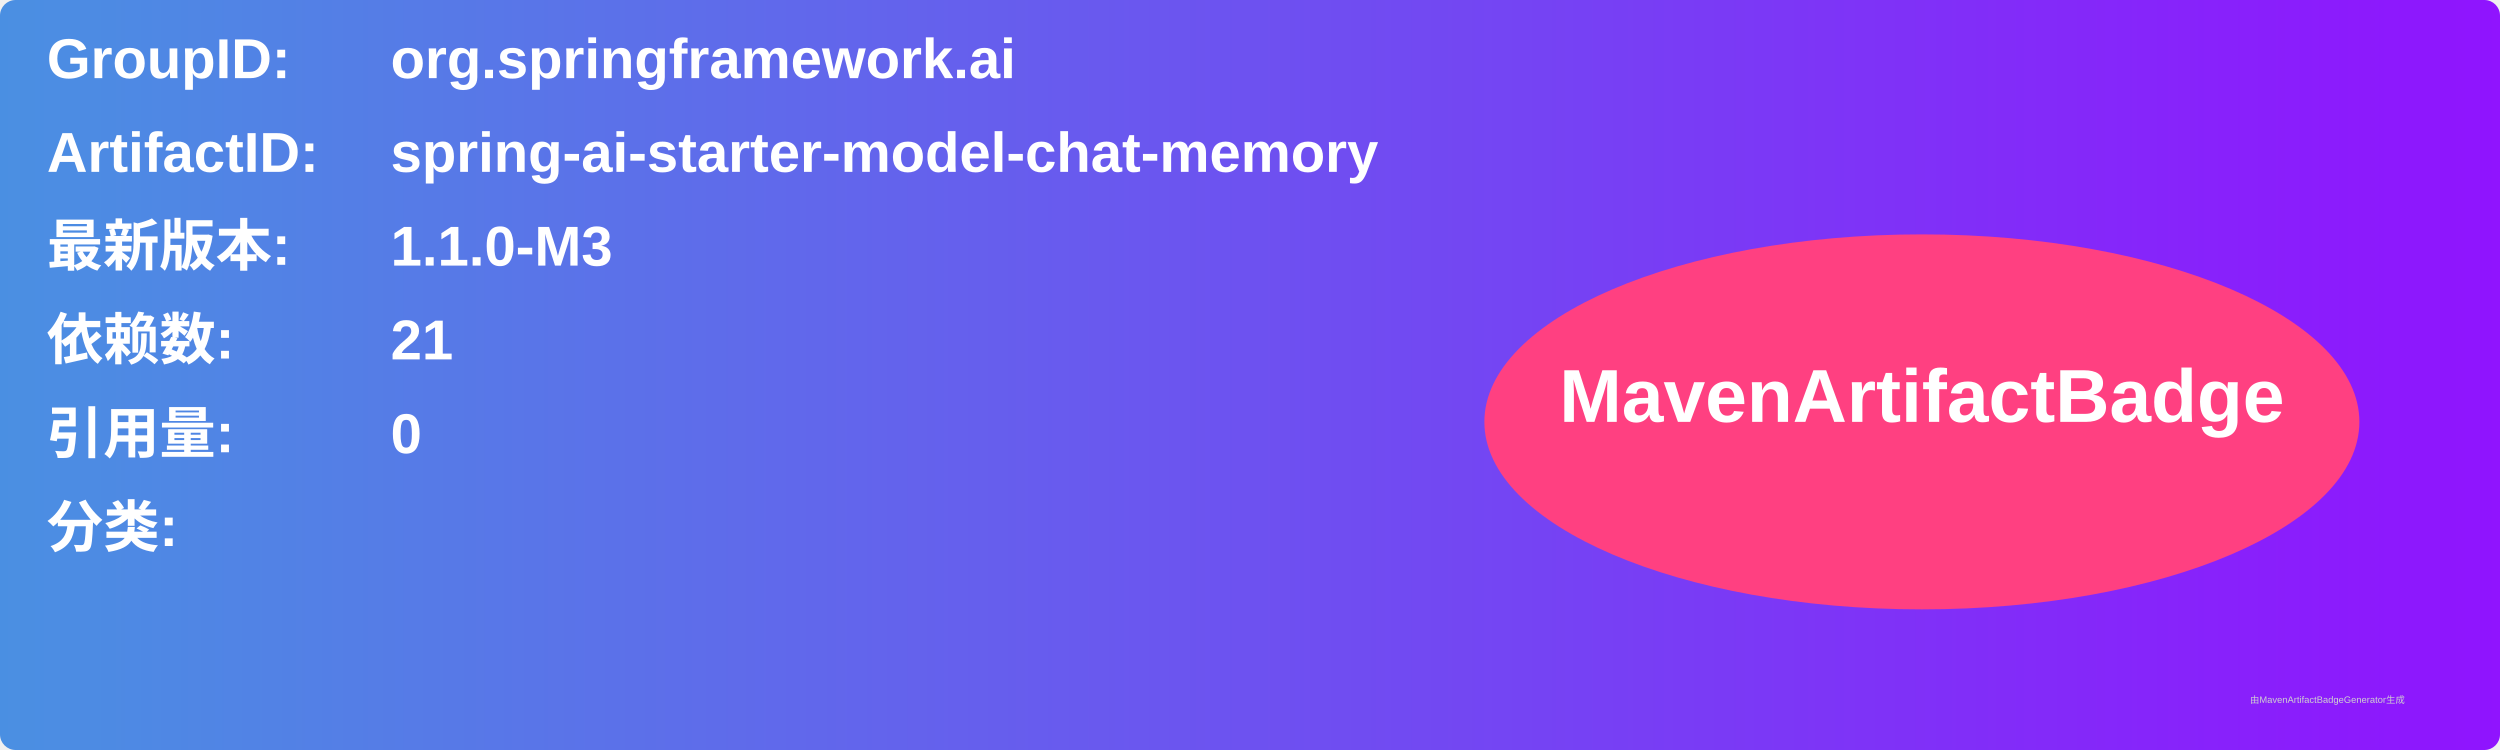
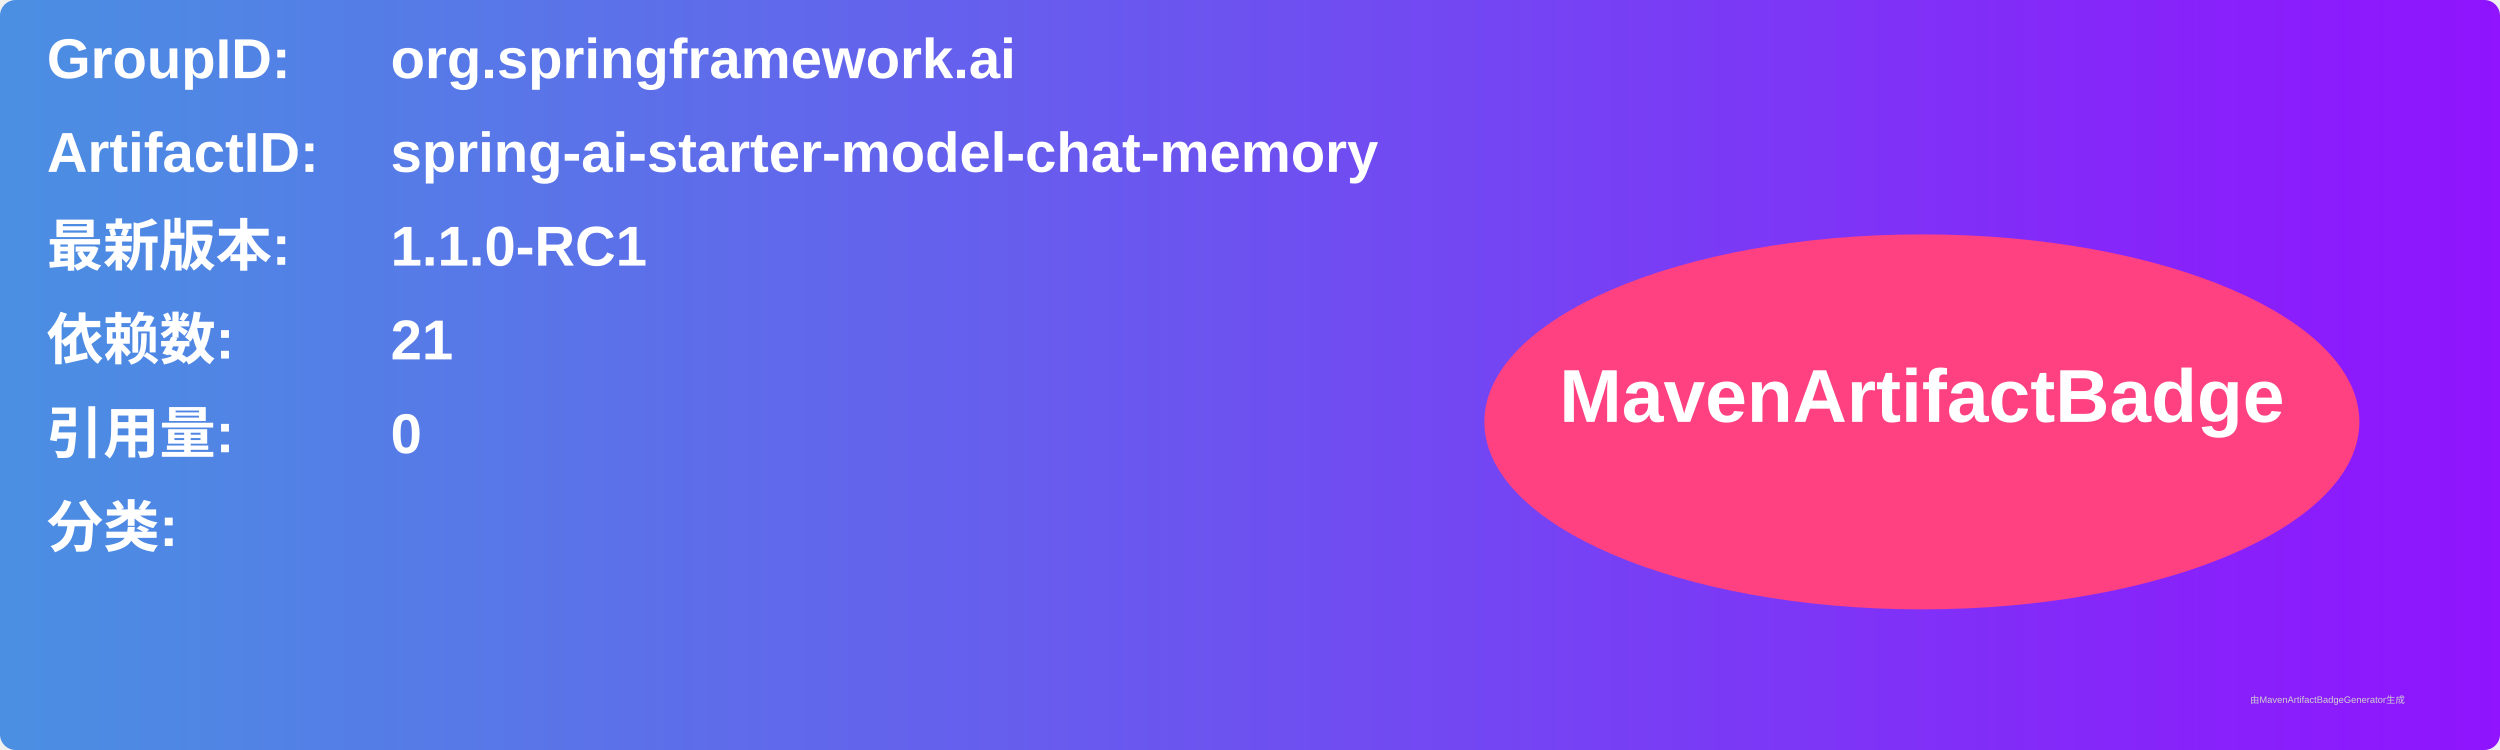
<svg xmlns="http://www.w3.org/2000/svg" width="800" height="240" viewBox="0 0 800 240">
  <linearGradient id="grad" x1="0%" y1="0%" x2="100%" y2="0%">
    <stop offset="0%" stop-color="#4a90e2" />
    <stop offset="100%" stop-color="#9013fe" />
  </linearGradient>
  <rect width="100%" height="100%" rx="5" ry="5" fill="url(#grad)" />
  <g transform="translate(15, 15)">
    <text x="0" y="10" font-family="Arial" font-size="18" fill="white" font-weight="bold" width="260">GroupID:</text>
    <text x="110" y="10" font-family="Arial" font-size="18" fill="white" font-weight="bold" width="460">org.springframework.ai</text>
    <text x="0" y="40" font-family="Arial" font-size="18" fill="white" font-weight="bold" width="260">ArtifactID:</text>
    <text x="110" y="40" font-family="Arial" font-size="18" fill="white" font-weight="bold" width="460">spring-ai-starter-model-chat-memory</text>
    <text x="0" y="70" font-family="Arial" font-size="18" fill="white" font-weight="bold">最新版本:</text>
    <text x="110" y="70" font-family="Arial" font-size="18" fill="white" font-weight="bold">
-       <tspan font-weight="bold">1.1.0-M3</tspan>
+       <tspan font-weight="bold">1.1.0-RC1</tspan>
    </text>
    <text x="0" y="100" font-family="Arial" font-size="18" fill="white" font-weight="bold">依赖数: </text>
    <text x="110" y="100" font-family="Arial" font-size="18" fill="white">
      <tspan font-weight="bold">21</tspan>
    </text>
    <text x="0" y="130" font-family="Arial" font-size="18" fill="white" font-weight="bold">引用量: </text>
    <text x="110" y="130" font-family="Arial" font-size="18" fill="white">
      <tspan font-weight="bold">0</tspan>
    </text>
    <text x="0" y="160" font-family="Arial" font-size="18" fill="white" font-weight="bold">分类:</text>
    <text x="10" y="190" font-family="Arial" font-size="10" fill="white">
      <tspan font-weight="bold" />
    </text>
    <ellipse cx="600" cy="120" rx="140" ry="60" fill="#ff4081" />
    <text x="600" y="120" text-anchor="middle" font-family="Arial" font-size="24" fill="white" font-weight="bold">MavenArtifactBadge</text>
  </g>
  <text x="720" y="225" font-family="Arial" font-size="3" fill="#d0d0d0">由MavenArtifactBadgeGenerator生成</text>
</svg>
